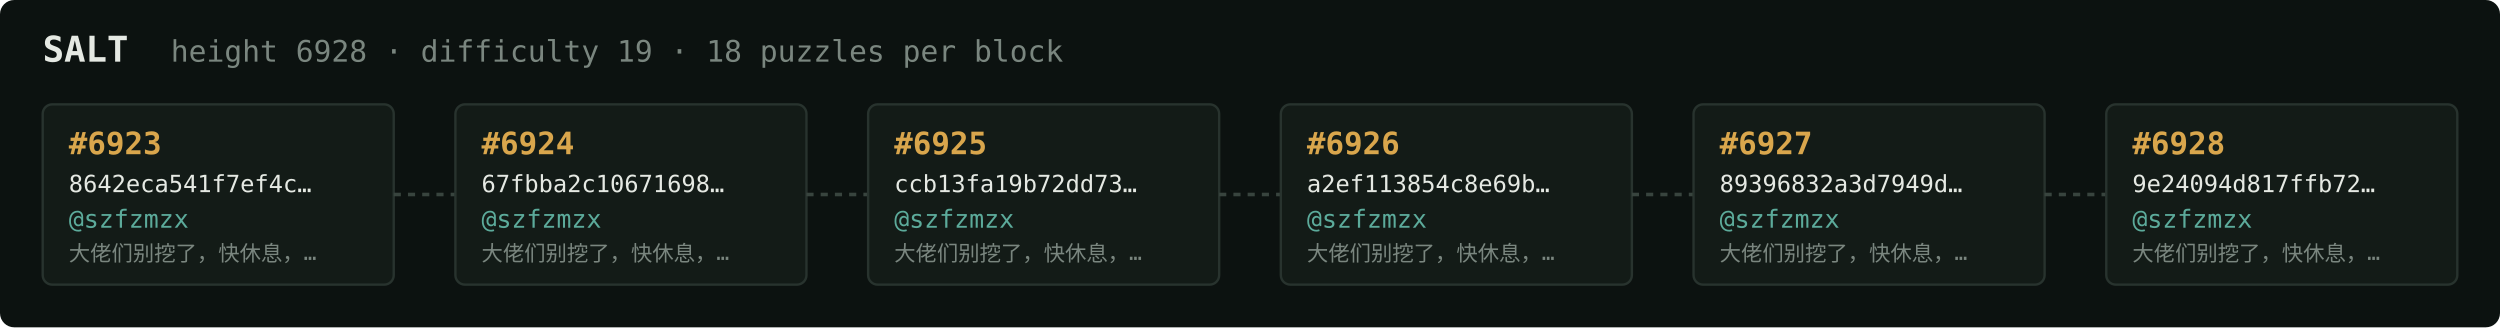
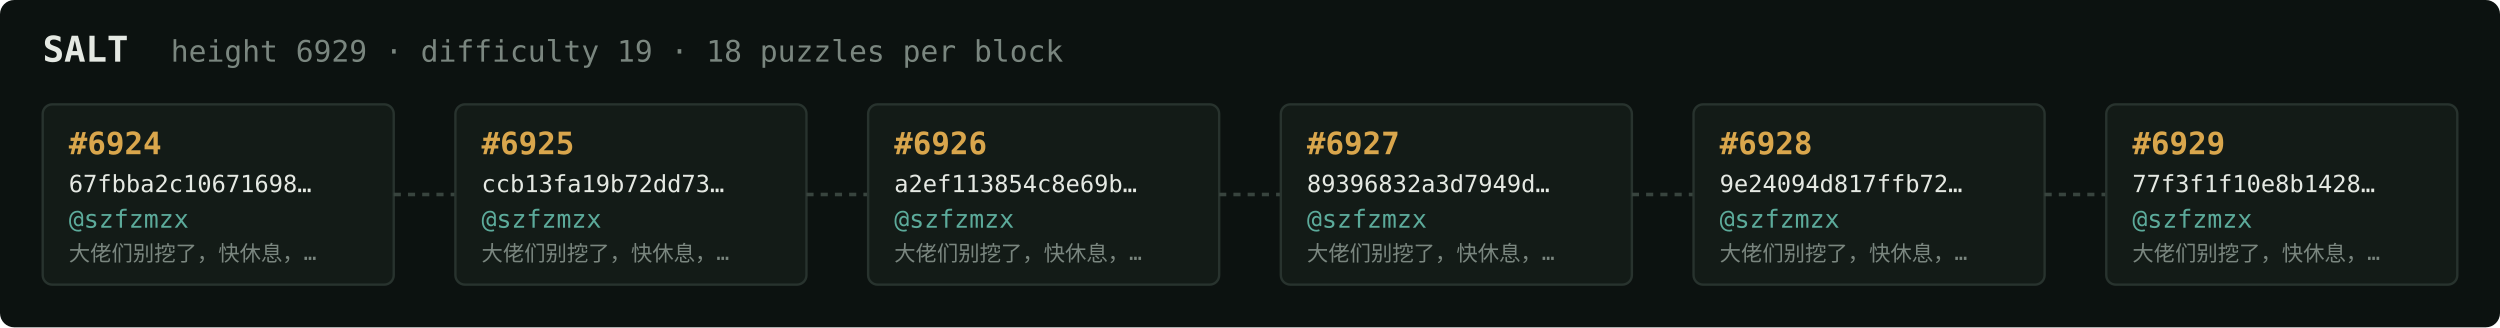
<svg xmlns="http://www.w3.org/2000/svg" width="1054" height="138" viewBox="0 0 1054 138" font-family="ui-monospace,SFMono-Regular,Menlo,monospace">
  <rect fill="#0c1210" width="1054" height="138" rx="6" />
  <text x="18" y="26" fill="#e5e9e3" font-size="15" font-weight="700">SALT</text>
-   <text x="72" y="26" fill="#7a867f" font-size="12.5">height 6928 · difficulty 19 · 18 puzzles per block</text>
+   <text x="72" y="26" fill="#7a867f" font-size="12.5">height 6929 · difficulty 19 · 18 puzzles per block</text>
  <rect x="18" y="44" width="148" height="76" rx="4" fill="#131b17" stroke="#28332e" stroke-width="1" />
-   <text x="29" y="65" fill="#d9a64c" font-size="13" font-weight="700">#6923</text>
-   <text x="29" y="81" fill="#e5e9e3" font-size="10">8642eca541f7ef4c…</text>
+   <text x="29" y="65" fill="#d9a64c" font-size="13" font-weight="700">#6924</text>
+   <text x="29" y="81" fill="#e5e9e3" font-size="10">67fbba2c10671698…</text>
  <text x="29" y="96" fill="#5cab9b" font-size="10.5">@szfzmzx</text>
  <text x="29" y="110" fill="#7a867f" font-size="9">大佬们别挖了，快休息，…</text>
  <line x1="166" y1="82.0" x2="192" y2="82.0" stroke="#38443e" stroke-width="1.5" stroke-dasharray="3 3" />
  <rect x="192" y="44" width="148" height="76" rx="4" fill="#131b17" stroke="#28332e" stroke-width="1" />
-   <text x="203" y="65" fill="#d9a64c" font-size="13" font-weight="700">#6924</text>
-   <text x="203" y="81" fill="#e5e9e3" font-size="10">67fbba2c10671698…</text>
+   <text x="203" y="65" fill="#d9a64c" font-size="13" font-weight="700">#6925</text>
+   <text x="203" y="81" fill="#e5e9e3" font-size="10">ccb13fa19b72dd73…</text>
  <text x="203" y="96" fill="#5cab9b" font-size="10.5">@szfzmzx</text>
  <text x="203" y="110" fill="#7a867f" font-size="9">大佬们别挖了，快休息，…</text>
  <line x1="340" y1="82.0" x2="366" y2="82.0" stroke="#38443e" stroke-width="1.5" stroke-dasharray="3 3" />
  <rect x="366" y="44" width="148" height="76" rx="4" fill="#131b17" stroke="#28332e" stroke-width="1" />
-   <text x="377" y="65" fill="#d9a64c" font-size="13" font-weight="700">#6925</text>
-   <text x="377" y="81" fill="#e5e9e3" font-size="10">ccb13fa19b72dd73…</text>
+   <text x="377" y="65" fill="#d9a64c" font-size="13" font-weight="700">#6926</text>
+   <text x="377" y="81" fill="#e5e9e3" font-size="10">a2ef113854c8e69b…</text>
  <text x="377" y="96" fill="#5cab9b" font-size="10.5">@szfzmzx</text>
  <text x="377" y="110" fill="#7a867f" font-size="9">大佬们别挖了，快休息，…</text>
  <line x1="514" y1="82.0" x2="540" y2="82.0" stroke="#38443e" stroke-width="1.5" stroke-dasharray="3 3" />
  <rect x="540" y="44" width="148" height="76" rx="4" fill="#131b17" stroke="#28332e" stroke-width="1" />
-   <text x="551" y="65" fill="#d9a64c" font-size="13" font-weight="700">#6926</text>
-   <text x="551" y="81" fill="#e5e9e3" font-size="10">a2ef113854c8e69b…</text>
+   <text x="551" y="65" fill="#d9a64c" font-size="13" font-weight="700">#6927</text>
+   <text x="551" y="81" fill="#e5e9e3" font-size="10">89396832a3d7949d…</text>
  <text x="551" y="96" fill="#5cab9b" font-size="10.5">@szfzmzx</text>
  <text x="551" y="110" fill="#7a867f" font-size="9">大佬们别挖了，快休息，…</text>
  <line x1="688" y1="82.0" x2="714" y2="82.0" stroke="#38443e" stroke-width="1.5" stroke-dasharray="3 3" />
  <rect x="714" y="44" width="148" height="76" rx="4" fill="#131b17" stroke="#28332e" stroke-width="1" />
-   <text x="725" y="65" fill="#d9a64c" font-size="13" font-weight="700">#6927</text>
-   <text x="725" y="81" fill="#e5e9e3" font-size="10">89396832a3d7949d…</text>
+   <text x="725" y="65" fill="#d9a64c" font-size="13" font-weight="700">#6928</text>
+   <text x="725" y="81" fill="#e5e9e3" font-size="10">9e24094d817ffb72…</text>
  <text x="725" y="96" fill="#5cab9b" font-size="10.5">@szfzmzx</text>
  <text x="725" y="110" fill="#7a867f" font-size="9">大佬们别挖了，快休息，…</text>
  <line x1="862" y1="82.0" x2="888" y2="82.0" stroke="#38443e" stroke-width="1.5" stroke-dasharray="3 3" />
  <rect x="888" y="44" width="148" height="76" rx="4" fill="#131b17" stroke="#28332e" stroke-width="1" />
-   <text x="899" y="65" fill="#d9a64c" font-size="13" font-weight="700">#6928</text>
-   <text x="899" y="81" fill="#e5e9e3" font-size="10">9e24094d817ffb72…</text>
+   <text x="899" y="65" fill="#d9a64c" font-size="13" font-weight="700">#6929</text>
+   <text x="899" y="81" fill="#e5e9e3" font-size="10">77f3f1f10e8b1428…</text>
  <text x="899" y="96" fill="#5cab9b" font-size="10.5">@szfzmzx</text>
  <text x="899" y="110" fill="#7a867f" font-size="9">大佬们别挖了，快休息，…</text>
</svg>
